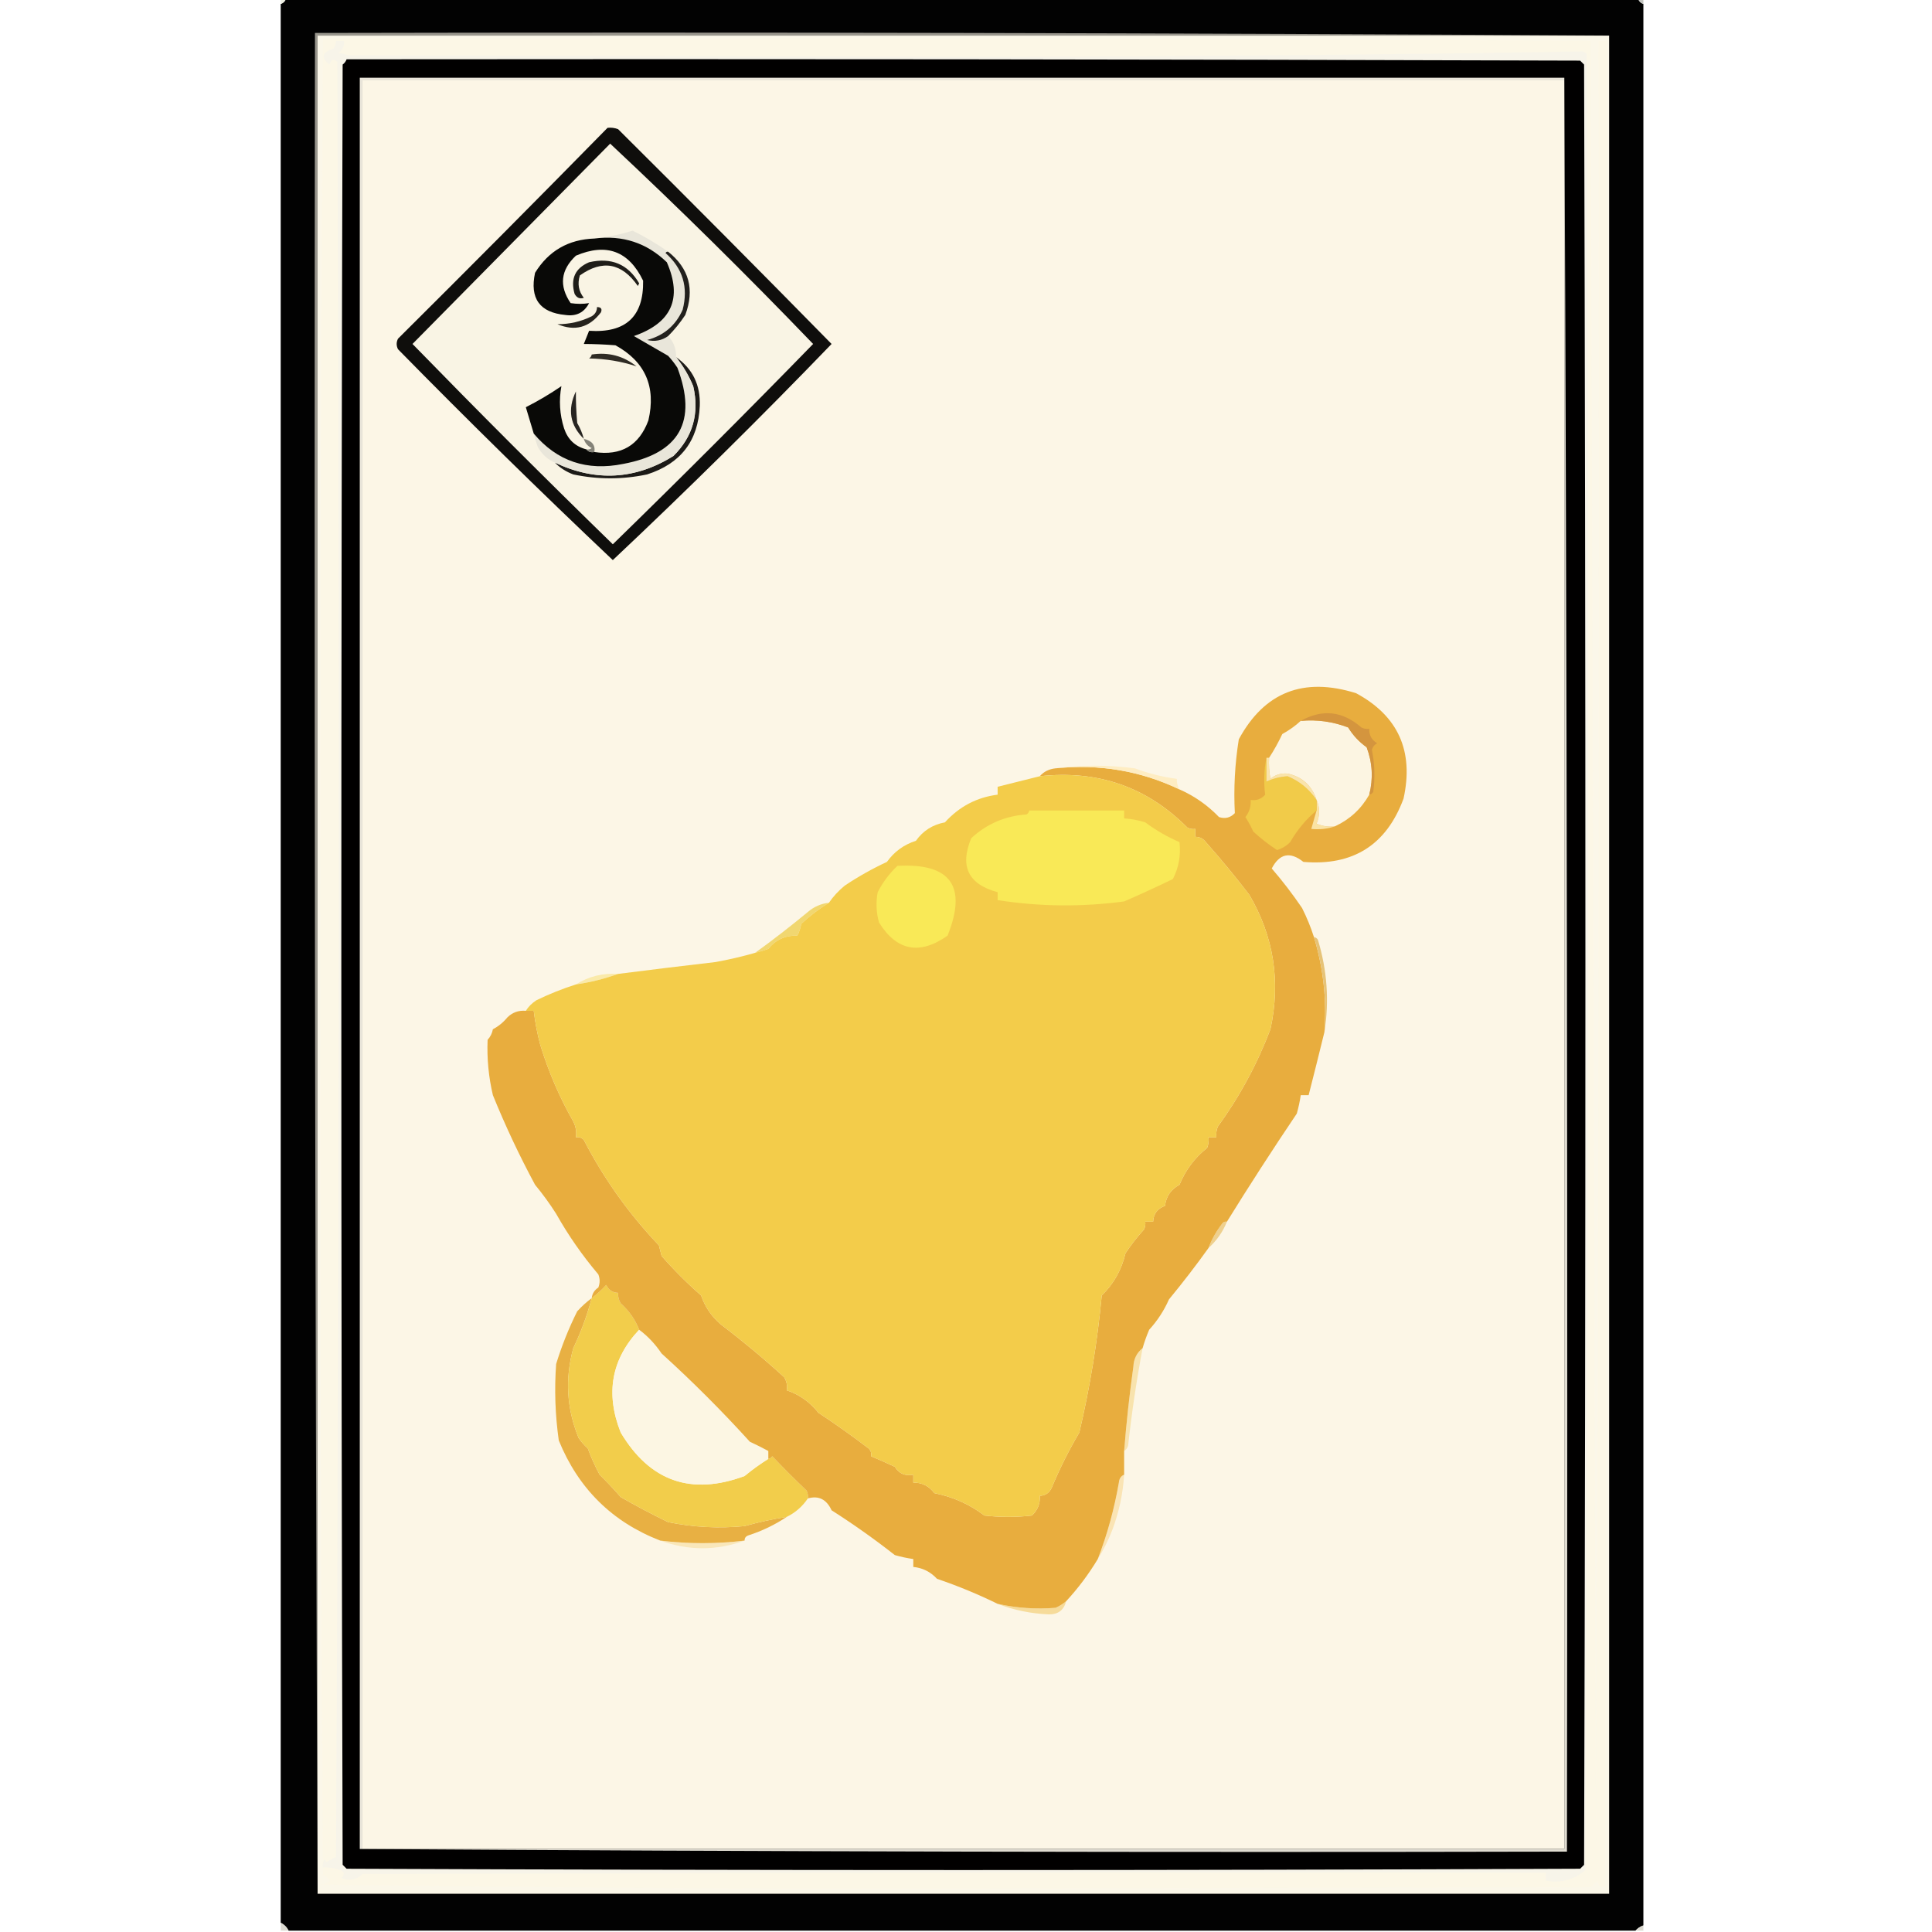
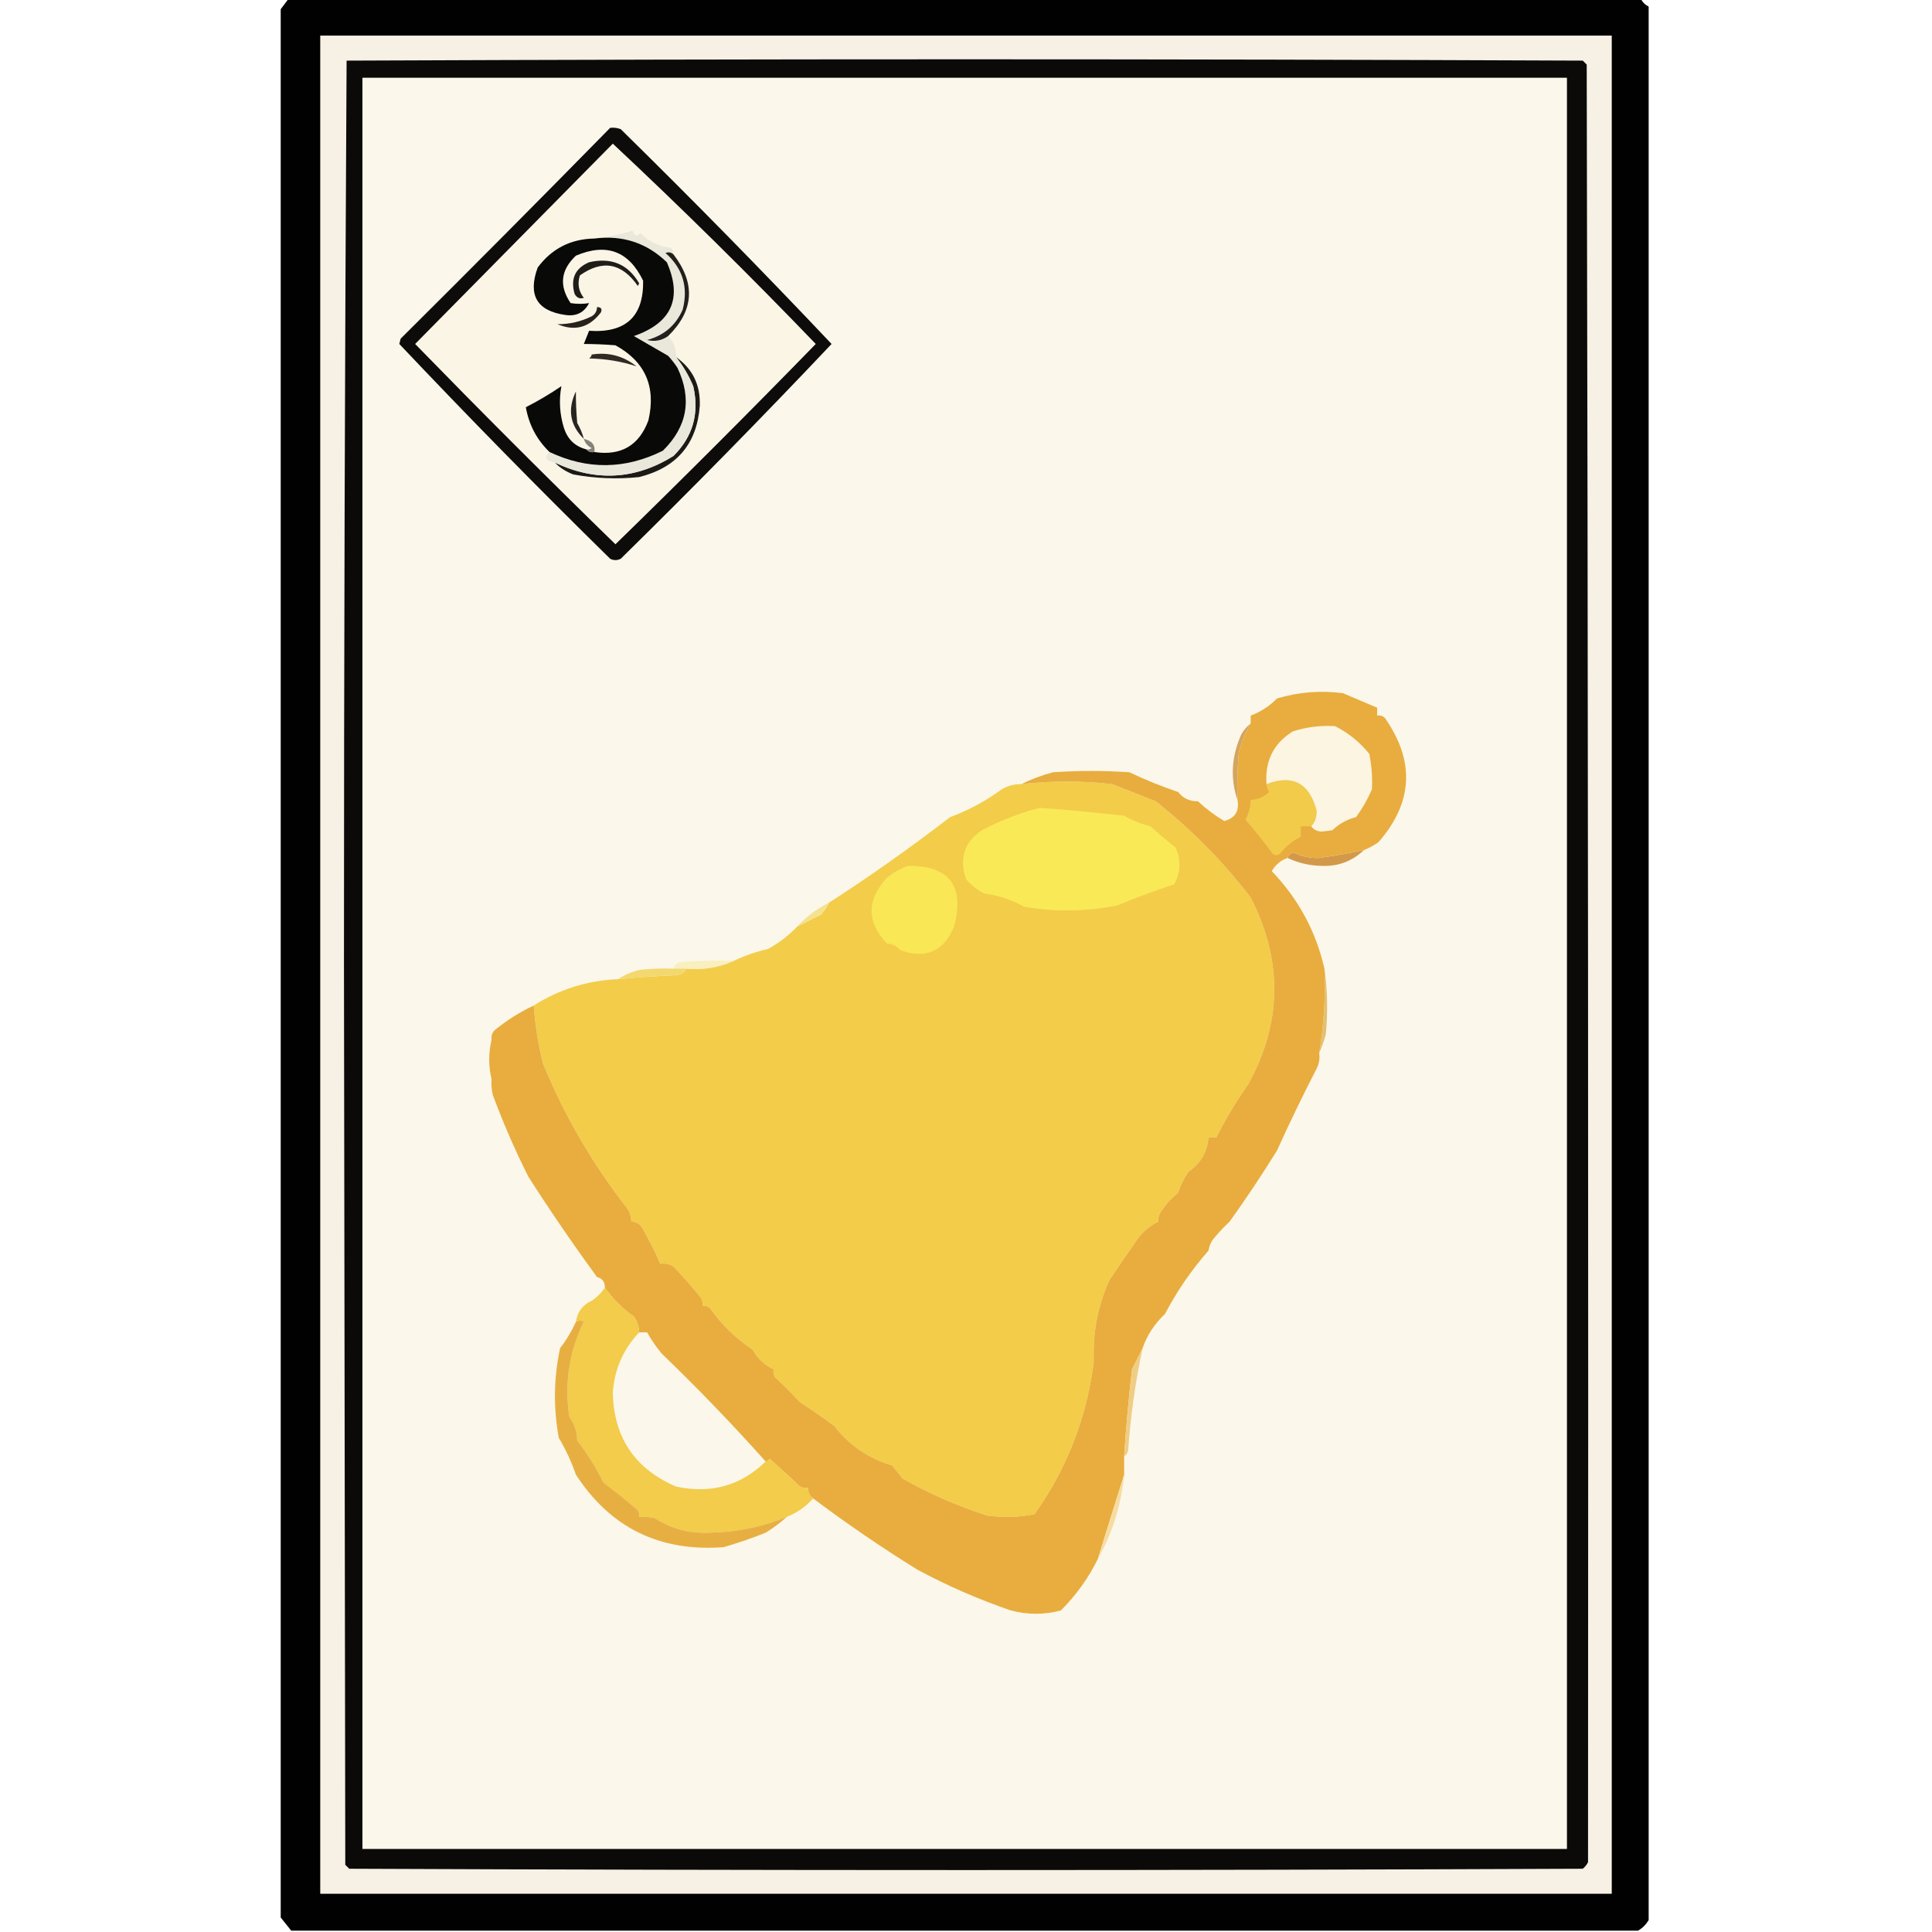
- <svg xmlns="http://www.w3.org/2000/svg" version="1.1" viewBox="-107 0 733 733" style="shape-rendering:geometricPrecision; text-rendering:geometricPrecision; image-rendering:optimizeQuality; fill-rule:evenodd; clip-rule:evenodd">
-   <g>
-     <path style="opacity:1" fill="#020202" d="M 1.5,-0.5 C 172.5,-0.5 343.5,-0.5 514.5,-0.5C 514.833,0.5 515.5,1.167 516.5,1.5C 516.5,244.5 516.5,487.5 516.5,730.5C 515.29,730.932 514.29,731.599 513.5,732.5C 343.167,732.5 172.833,732.5 2.5,732.5C 1.833,731.167 0.833,730.167 -0.5,729.5C -0.5,486.833 -0.5,244.167 -0.5,1.5C 0.5,1.167 1.167,0.5 1.5,-0.5 Z" />
-   </g>
-   <g>
-     <path style="opacity:1" fill="#c3c4bf" d="M 514.5,-0.5 C 515.167,-0.5 515.833,-0.5 516.5,-0.5C 516.5,0.167 516.5,0.833 516.5,1.5C 515.5,1.167 514.833,0.5 514.5,-0.5 Z" />
-   </g>
-   <g>
-     <path style="opacity:1" fill="#eceee1" d="M -0.5,-0.5 C 0.167,-0.5 0.833,-0.5 1.5,-0.5C 1.167,0.5 0.5,1.167 -0.5,1.5C -0.5,0.833 -0.5,0.167 -0.5,-0.5 Z" />
-   </g>
-   <g>
-     <path style="opacity:1" fill="#99968d" d="M 503.5,13.5 C 340.167,13.5 176.833,13.5 13.5,13.5C 13.5,248.5 13.5,483.5 13.5,718.5C 12.5,483.334 12.167,248.001 12.5,12.5C 176.334,12.167 340.001,12.5 503.5,13.5 Z" />
-   </g>
-   <g>
-     <path style="opacity:1" fill="#fbf7e9" d="M 503.5,13.5 C 503.5,248.5 503.5,483.5 503.5,718.5C 340.167,718.5 176.833,718.5 13.5,718.5C 13.5,483.5 13.5,248.5 13.5,13.5C 176.833,13.5 340.167,13.5 503.5,13.5 Z" />
-   </g>
-   <g>
-     <path style="opacity:1" fill="#fcf7e6" d="M 15.5,14.5 C 175.874,14.168 336.207,14.502 496.5,15.5C 497.167,244.833 497.833,474.167 498.5,703.5C 499.5,474.168 499.833,244.834 499.5,15.5C 500.5,15.5 501.5,15.5 502.5,15.5C 502.667,248.834 502.5,482.167 502,715.5C 500.442,716.345 499.442,715.679 499,713.5C 498.167,714.333 497.333,715.167 496.5,716C 416.333,716.167 336.167,716.333 256,716.5C 175.36,716.666 94.86,716.166 14.5,715C 18.901,714.189 19.234,713.023 15.5,711.5C 14.168,479.098 14.168,246.765 15.5,14.5 Z" />
-   </g>
-   <g>
-     <path style="opacity:1" fill="#f7f4e9" d="M 20.5,15.5 C 21.5,15.5 22.5,15.5 23.5,15.5C 23.703,17.39 23.037,18.89 21.5,20C 22.833,20.333 24.167,20.667 25.5,21C 103.333,21.167 181.167,21.333 259,21.5C 337.308,21.497 415.474,20.83 493.5,19.5C 494.086,19.709 494.586,20.043 495,20.5C 495.833,250.167 495.667,479.834 494.5,709.5C 490.283,713.209 485.283,714.542 479.5,713.5C 479.5,712.5 479.5,711.5 479.5,710.5C 329.833,710.333 180.166,710.5 30.5,711C 28.132,713.294 25.465,713.794 22.5,712.5C 23.879,711.137 23.713,710.137 22,709.5C 19.901,708.713 17.735,708.38 15.5,708.5C 15.351,707.448 15.517,706.448 16,705.5C 16.333,705.833 16.667,706.167 17,706.5C 18.085,705.707 19.252,705.04 20.5,704.5C 21.667,477.501 21.833,250.501 21,23.5C 19.605,22.185 18.605,22.519 18,24.5C 14.617,21.788 15.117,19.788 19.5,18.5C 20.127,17.583 20.461,16.583 20.5,15.5 Z" />
-   </g>
-   <g>
-     <path style="opacity:1" fill="#010000" d="M 24.5,22.5 C 180.5,22.333 336.5,22.5 492.5,23C 493,23.5 493.5,24 494,24.5C 494.667,252.167 494.667,479.833 494,707.5C 493.5,708 493,708.5 492.5,709C 336.5,709.667 180.5,709.667 24.5,709C 24,708.5 23.5,708 23,707.5C 22.333,479.833 22.333,252.167 23,24.5C 23.717,23.956 24.217,23.289 24.5,22.5 Z" />
-   </g>
-   <g>
-     <path style="opacity:1" fill="#e0dcd1" d="M 486.5,29.5 C 487.5,253.666 487.833,477.999 487.5,702.5C 334.666,702.833 181.999,702.5 29.5,701.5C 29.833,701.5 30.167,701.5 30.5,701.5C 182.5,701.5 334.5,701.5 486.5,701.5C 486.5,477.833 486.5,254.167 486.5,30.5C 486.5,30.167 486.5,29.833 486.5,29.5 Z" />
-   </g>
-   <g>
-     <path style="opacity:1" fill="#eae6db" d="M 486.5,29.5 C 486.5,29.833 486.5,30.167 486.5,30.5C 334.5,30.5 182.5,30.5 30.5,30.5C 30.5,254.167 30.5,477.833 30.5,701.5C 30.167,701.5 29.833,701.5 29.5,701.5C 29.5,477.5 29.5,253.5 29.5,29.5C 181.833,29.5 334.167,29.5 486.5,29.5 Z" />
-   </g>
-   <g>
-     <path style="opacity:1" fill="#fcf6e6" d="M 486.5,30.5 C 486.5,254.167 486.5,477.833 486.5,701.5C 334.5,701.5 182.5,701.5 30.5,701.5C 30.5,477.833 30.5,254.167 30.5,30.5C 182.5,30.5 334.5,30.5 486.5,30.5 Z" />
-   </g>
-   <g>
-     <path style="opacity:1" fill="#f6db9a" d="M 297.5,607.5 C 296.652,610.845 294.485,612.512 291,612.5C 284.148,612.214 277.648,610.881 271.5,608.5C 278.758,610.105 286.091,610.605 293.5,610C 294.984,609.338 296.317,608.504 297.5,607.5 Z" />
-   </g>
-   <g>
-     <path style="opacity:1" fill="#f9e7ba" d="M 143.5,584.5 C 154.169,585.789 164.835,585.789 175.5,584.5C 164.853,588.369 154.187,588.369 143.5,584.5 Z" />
-   </g>
-   <g>
-     <path style="opacity:1" fill="#e8b043" d="M 117.5,492.5 C 115.754,499.074 113.421,505.407 110.5,511.5C 107.318,523.094 107.984,534.428 112.5,545.5C 113.48,546.981 114.647,548.315 116,549.5C 117.255,552.928 118.755,556.262 120.5,559.5C 123.282,562.238 125.949,565.071 128.5,568C 134.369,571.358 140.369,574.525 146.5,577.5C 156.077,579.451 165.743,579.951 175.5,579C 180.788,577.511 186.121,576.344 191.5,575.5C 187.022,578.489 182.188,580.822 177,582.5C 175.97,582.836 175.47,583.503 175.5,584.5C 164.835,585.789 154.169,585.789 143.5,584.5C 125.278,577.446 112.445,564.779 105,546.5C 103.635,536.866 103.302,527.199 104,517.5C 106.131,510.578 108.798,503.911 112,497.5C 113.704,495.627 115.537,493.96 117.5,492.5 Z" />
-   </g>
-   <g>
-     <path style="opacity:1" fill="#fae4b4" d="M 319.5,559.5 C 319.049,566.722 317.549,573.722 315,580.5C 313.473,584.417 311.64,588.083 309.5,591.5C 313.08,582.227 315.747,572.561 317.5,562.5C 317.64,560.97 318.307,559.97 319.5,559.5 Z" />
-   </g>
-   <g>
-     <path style="opacity:1" fill="#f2cd4b" d="M 135.5,504.5 C 124.956,515.713 122.623,528.713 128.5,543.5C 139.546,562.015 155.213,567.515 175.5,560C 178.379,557.615 181.379,555.448 184.5,553.5C 185.117,553.389 185.617,553.056 186,552.5C 190.27,556.997 194.604,561.33 199,565.5C 199.483,566.448 199.649,567.448 199.5,568.5C 197.457,571.543 194.79,573.876 191.5,575.5C 186.121,576.344 180.788,577.511 175.5,579C 165.743,579.951 156.077,579.451 146.5,577.5C 140.369,574.525 134.369,571.358 128.5,568C 125.949,565.071 123.282,562.238 120.5,559.5C 118.755,556.262 117.255,552.928 116,549.5C 114.647,548.315 113.48,546.981 112.5,545.5C 107.984,534.428 107.318,523.094 110.5,511.5C 113.421,505.407 115.754,499.074 117.5,492.5C 119.463,491.04 121.296,489.373 123,487.5C 123.908,489.439 125.408,490.439 127.5,490.5C 127.421,491.93 127.754,493.264 128.5,494.5C 131.671,497.323 134.005,500.656 135.5,504.5 Z" />
-   </g>
-   <g>
-     <path style="opacity:1" fill="#f8e3ad" d="M 326.5,511.5 C 324.201,523.715 322.368,536.048 321,548.5C 320.722,549.416 320.222,550.082 319.5,550.5C 320.343,539.796 321.51,529.129 323,518.5C 323.144,515.558 324.311,513.224 326.5,511.5 Z" />
-   </g>
-   <g>
-     <path style="opacity:1" fill="#fcf6e3" d="M 135.5,504.5 C 138.755,506.926 141.588,509.926 144,513.5C 155.694,524.105 166.86,535.272 177.5,547C 179.933,548.13 182.266,549.296 184.5,550.5C 184.5,551.5 184.5,552.5 184.5,553.5C 181.379,555.448 178.379,557.615 175.5,560C 155.213,567.515 139.546,562.015 128.5,543.5C 122.623,528.713 124.956,515.713 135.5,504.5 Z" />
-   </g>
-   <g>
-     <path style="opacity:1" fill="#eed08e" d="M 358.5,463.5 C 356.938,467.392 354.605,470.725 351.5,473.5C 352.709,470.279 354.376,467.279 356.5,464.5C 356.957,463.702 357.624,463.369 358.5,463.5 Z" />
-   </g>
-   <g>
-     <path style="opacity:1" fill="#e8ad3e" d="M 391.5,355.5 C 395.065,367.209 396.399,379.209 395.5,391.5C 393.562,399.42 391.562,407.42 389.5,415.5C 388.5,415.5 387.5,415.5 386.5,415.5C 386.162,417.854 385.662,420.187 385,422.5C 375.816,436.135 366.982,449.802 358.5,463.5C 357.624,463.369 356.957,463.702 356.5,464.5C 354.376,467.279 352.709,470.279 351.5,473.5C 346.824,480.04 341.824,486.54 336.5,493C 334.632,497.234 332.132,501.067 329,504.5C 328.009,506.808 327.176,509.141 326.5,511.5C 324.311,513.224 323.144,515.558 323,518.5C 321.51,529.129 320.343,539.796 319.5,550.5C 319.5,553.5 319.5,556.5 319.5,559.5C 318.307,559.97 317.64,560.97 317.5,562.5C 315.747,572.561 313.08,582.227 309.5,591.5C 306.032,597.262 302.032,602.595 297.5,607.5C 296.317,608.504 294.984,609.338 293.5,610C 286.091,610.605 278.758,610.105 271.5,608.5C 264.179,604.897 256.513,601.73 248.5,599C 246.021,596.33 243.021,594.83 239.5,594.5C 239.5,593.5 239.5,592.5 239.5,591.5C 237.146,591.162 234.813,590.662 232.5,590C 224.778,583.945 216.778,578.278 208.5,573C 206.584,568.844 203.584,567.344 199.5,568.5C 199.649,567.448 199.483,566.448 199,565.5C 194.604,561.33 190.27,556.997 186,552.5C 185.617,553.056 185.117,553.389 184.5,553.5C 184.5,552.5 184.5,551.5 184.5,550.5C 182.266,549.296 179.933,548.13 177.5,547C 166.86,535.272 155.694,524.105 144,513.5C 141.588,509.926 138.755,506.926 135.5,504.5C 134.005,500.656 131.671,497.323 128.5,494.5C 127.754,493.264 127.421,491.93 127.5,490.5C 125.408,490.439 123.908,489.439 123,487.5C 121.296,489.373 119.463,491.04 117.5,492.5C 117.685,490.804 118.519,489.471 120,488.5C 120.667,486.833 120.667,485.167 120,483.5C 113.903,476.286 108.57,468.619 104,460.5C 101.593,456.704 98.927,453.037 96,449.5C 90.074,438.505 84.74,427.171 80,415.5C 78.371,408.583 77.704,401.583 78,394.5C 79.044,393.377 79.71,392.044 80,390.5C 82.124,389.378 83.957,387.878 85.5,386C 87.441,384.097 89.774,383.264 92.5,383.5C 93.5,383.5 94.5,383.5 95.5,383.5C 96.013,387.879 96.847,392.213 98,396.5C 101.116,406.647 105.283,416.314 110.5,425.5C 111.466,427.396 111.799,429.396 111.5,431.5C 112.675,431.281 113.675,431.614 114.5,432.5C 122.118,447.226 131.618,460.559 143,472.5C 143.333,473.833 143.667,475.167 144,476.5C 148.694,481.86 153.694,486.86 159,491.5C 160.452,495.802 162.952,499.469 166.5,502.5C 174.81,508.812 182.81,515.479 190.5,522.5C 191.452,524.045 191.785,525.712 191.5,527.5C 196.219,529.051 200.219,531.884 203.5,536C 209.928,540.244 216.261,544.744 222.5,549.5C 223.386,550.325 223.719,551.325 223.5,552.5C 226.463,553.765 229.463,555.098 232.5,556.5C 234.071,559.093 236.404,560.093 239.5,559.5C 239.5,560.5 239.5,561.5 239.5,562.5C 242.81,562.461 245.476,563.794 247.5,566.5C 254.516,567.891 260.849,570.724 266.5,575C 272.5,575.667 278.5,575.667 284.5,575C 286.693,572.975 287.693,570.475 287.5,567.5C 289.592,567.439 291.092,566.439 292,564.5C 295.032,557.221 298.532,550.221 302.5,543.5C 306.518,526.394 309.351,509.06 311,491.5C 315.533,487.109 318.533,481.776 320,475.5C 322.092,472.319 324.425,469.319 327,466.5C 327.483,465.552 327.649,464.552 327.5,463.5C 328.5,463.5 329.5,463.5 330.5,463.5C 330.626,460.532 332.126,458.532 335,457.5C 335.429,453.898 337.263,451.232 340.5,449.5C 342.796,443.897 346.296,439.23 351,435.5C 351.49,434.207 351.657,432.873 351.5,431.5C 352.5,431.5 353.5,431.5 354.5,431.5C 354.343,430.127 354.51,428.793 355,427.5C 363.316,416.026 369.983,403.693 375,390.5C 378.942,372.337 376.275,355.337 367,339.5C 361.732,332.625 356.232,325.958 350.5,319.5C 349.476,318.147 348.143,317.48 346.5,317.5C 346.5,316.5 346.5,315.5 346.5,314.5C 345.448,314.649 344.448,314.483 343.5,314C 328.182,298.571 309.515,292.071 287.5,294.5C 288.985,292.769 290.985,291.769 293.5,291.5C 310.097,289.787 325.764,292.454 340.5,299.5C 346.178,302.009 351.178,305.509 355.5,310C 357.809,310.756 359.809,310.256 361.5,308.5C 361.008,299.175 361.508,289.842 363,280.5C 372.703,262.583 387.537,256.75 407.5,263C 423.472,271.625 429.472,284.958 425.5,303C 418.992,320.595 406.326,328.595 387.5,327C 382.46,322.986 378.46,323.819 375.5,329.5C 379.596,334.245 383.43,339.245 387,344.5C 388.799,348.07 390.299,351.737 391.5,355.5 Z" />
-   </g>
-   <g>
-     <path style="opacity:1" fill="#e6c378" d="M 391.5,355.5 C 392.117,355.611 392.617,355.944 393,356.5C 396.521,368.101 397.355,379.768 395.5,391.5C 396.399,379.209 395.065,367.209 391.5,355.5 Z" />
-   </g>
-   <g>
-     <path style="opacity:1" fill="#faeaaa" d="M 127.5,369.5 C 122.423,371.341 117.09,372.675 111.5,373.5C 116.297,370.459 121.63,369.126 127.5,369.5 Z" />
-   </g>
-   <g>
-     <path style="opacity:1" fill="#f1d770" d="M 207.5,342.5 C 203.799,344.782 200.299,347.449 197,350.5C 196.727,352.101 196.227,353.601 195.5,355C 190.991,354.848 187.325,356.515 184.5,360C 182.846,360.608 181.179,361.108 179.5,361.5C 186.289,356.592 192.955,351.426 199.5,346C 201.818,344.007 204.484,342.841 207.5,342.5 Z" />
-   </g>
-   <g>
-     <path style="opacity:1" fill="#f3cc4a" d="M 287.5,294.5 C 309.515,292.071 328.182,298.571 343.5,314C 344.448,314.483 345.448,314.649 346.5,314.5C 346.5,315.5 346.5,316.5 346.5,317.5C 348.143,317.48 349.476,318.147 350.5,319.5C 356.232,325.958 361.732,332.625 367,339.5C 376.275,355.337 378.942,372.337 375,390.5C 369.983,403.693 363.316,416.026 355,427.5C 354.51,428.793 354.343,430.127 354.5,431.5C 353.5,431.5 352.5,431.5 351.5,431.5C 351.657,432.873 351.49,434.207 351,435.5C 346.296,439.23 342.796,443.897 340.5,449.5C 337.263,451.232 335.429,453.898 335,457.5C 332.126,458.532 330.626,460.532 330.5,463.5C 329.5,463.5 328.5,463.5 327.5,463.5C 327.649,464.552 327.483,465.552 327,466.5C 324.425,469.319 322.092,472.319 320,475.5C 318.533,481.776 315.533,487.109 311,491.5C 309.351,509.06 306.518,526.394 302.5,543.5C 298.532,550.221 295.032,557.221 292,564.5C 291.092,566.439 289.592,567.439 287.5,567.5C 287.693,570.475 286.693,572.975 284.5,575C 278.5,575.667 272.5,575.667 266.5,575C 260.849,570.724 254.516,567.891 247.5,566.5C 245.476,563.794 242.81,562.461 239.5,562.5C 239.5,561.5 239.5,560.5 239.5,559.5C 236.404,560.093 234.071,559.093 232.5,556.5C 229.463,555.098 226.463,553.765 223.5,552.5C 223.719,551.325 223.386,550.325 222.5,549.5C 216.261,544.744 209.928,540.244 203.5,536C 200.219,531.884 196.219,529.051 191.5,527.5C 191.785,525.712 191.452,524.045 190.5,522.5C 182.81,515.479 174.81,508.812 166.5,502.5C 162.952,499.469 160.452,495.802 159,491.5C 153.694,486.86 148.694,481.86 144,476.5C 143.667,475.167 143.333,473.833 143,472.5C 131.618,460.559 122.118,447.226 114.5,432.5C 113.675,431.614 112.675,431.281 111.5,431.5C 111.799,429.396 111.466,427.396 110.5,425.5C 105.283,416.314 101.116,406.647 98,396.5C 96.847,392.213 96.013,387.879 95.5,383.5C 94.5,383.5 93.5,383.5 92.5,383.5C 93.466,381.943 94.8,380.61 96.5,379.5C 101.385,377.124 106.385,375.124 111.5,373.5C 117.09,372.675 122.423,371.341 127.5,369.5C 139.692,367.941 152.025,366.441 164.5,365C 169.59,364.076 174.59,362.909 179.5,361.5C 181.179,361.108 182.846,360.608 184.5,360C 187.325,356.515 190.991,354.848 195.5,355C 196.227,353.601 196.727,352.101 197,350.5C 200.299,347.449 203.799,344.782 207.5,342.5C 209.101,340.147 211.101,337.98 213.5,336C 218.574,332.605 223.907,329.605 229.5,327C 232.286,323.109 235.952,320.442 240.5,319C 243.174,315.207 246.841,312.874 251.5,312C 256.972,305.984 263.639,302.484 271.5,301.5C 271.5,300.5 271.5,299.5 271.5,298.5C 276.833,297.167 282.167,295.833 287.5,294.5 Z" />
-   </g>
-   <g>
-     <path style="opacity:1" fill="#f9e957" d="M 233.5,328.5 C 253.698,327.397 260.032,336.231 252.5,355C 241.892,362.442 233.225,360.775 226.5,350C 225.438,346.211 225.271,342.377 226,338.5C 227.919,334.746 230.419,331.412 233.5,328.5 Z" />
-   </g>
-   <g>
-     <path style="opacity:1" fill="#fae3a4" d="M 392.5,303.5 C 393.783,306.365 393.783,309.365 392.5,312.5C 394.743,313.474 397.076,313.808 399.5,313.5C 396.713,314.477 393.713,314.81 390.5,314.5C 391.167,312.167 391.833,309.833 392.5,307.5C 392.5,306.167 392.5,304.833 392.5,303.5 Z" />
-   </g>
-   <g>
-     <path style="opacity:1" fill="#f9e957" d="M 283.5,307.5 C 295.5,307.5 307.5,307.5 319.5,307.5C 319.5,308.5 319.5,309.5 319.5,310.5C 322.216,310.678 324.883,311.178 327.5,312C 331.582,315.038 335.915,317.538 340.5,319.5C 341.059,324.487 340.225,329.153 338,333.5C 331.964,336.432 325.797,339.265 319.5,342C 303.415,344.163 287.415,343.997 271.5,341.5C 271.5,340.5 271.5,339.5 271.5,338.5C 260.361,335.517 257.028,328.684 261.5,318C 267.415,312.544 274.415,309.544 282.5,309C 283.056,308.617 283.389,308.117 283.5,307.5 Z" />
-   </g>
-   <g>
-     <path style="opacity:1" fill="#f1cb49" d="M 373.5,287.5 C 373.5,290.5 373.5,293.5 373.5,296.5C 375.998,295.373 378.664,294.706 381.5,294.5C 386.029,296.354 389.696,299.354 392.5,303.5C 392.5,304.833 392.5,306.167 392.5,307.5C 388.508,310.837 385.174,314.837 382.5,319.5C 381.071,320.935 379.405,321.935 377.5,322.5C 374.296,320.419 371.296,318.086 368.5,315.5C 367.63,313.593 366.63,311.76 365.5,310C 367.003,308.079 367.669,305.912 367.5,303.5C 369.722,303.822 371.556,303.155 373,301.5C 372.403,296.687 372.569,292.021 373.5,287.5 Z" />
-   </g>
-   <g>
-     <path style="opacity:1" fill="#f9e4ab" d="M 373.5,287.5 C 373.833,287.5 374.167,287.5 374.5,287.5C 374.336,290.187 374.503,292.854 375,295.5C 376.822,293.955 378.989,293.288 381.5,293.5C 387.046,294.71 390.712,298.044 392.5,303.5C 389.696,299.354 386.029,296.354 381.5,294.5C 378.664,294.706 375.998,295.373 373.5,296.5C 373.5,293.5 373.5,290.5 373.5,287.5 Z" />
-   </g>
-   <g>
-     <path style="opacity:1" fill="#feedc3" d="M 293.5,291.5 C 303.341,290.177 313.341,290.177 323.5,291.5C 328.691,293.43 334.024,294.764 339.5,295.5C 339.433,296.959 339.766,298.292 340.5,299.5C 325.764,292.454 310.097,289.787 293.5,291.5 Z" />
-   </g>
-   <g>
-     <path style="opacity:1" fill="#fcf5e2" d="M 386.5,273.5 C 392.732,272.939 398.732,273.772 404.5,276C 406.311,278.978 408.644,281.478 411.5,283.5C 413.713,289.39 414.046,295.39 412.5,301.5C 409.443,306.891 405.109,310.891 399.5,313.5C 397.076,313.808 394.743,313.474 392.5,312.5C 393.783,309.365 393.783,306.365 392.5,303.5C 390.712,298.044 387.046,294.71 381.5,293.5C 378.989,293.288 376.822,293.955 375,295.5C 374.503,292.854 374.336,290.187 374.5,287.5C 376.333,284.694 378,281.694 379.5,278.5C 382.154,277.032 384.487,275.365 386.5,273.5 Z" />
-   </g>
-   <g>
-     <path style="opacity:1" fill="#d4953e" d="M 412.5,301.5 C 414.046,295.39 413.713,289.39 411.5,283.5C 408.644,281.478 406.311,278.978 404.5,276C 398.732,273.772 392.732,272.939 386.5,273.5C 394.71,268.915 402.376,269.748 409.5,276C 410.448,276.483 411.448,276.649 412.5,276.5C 412.393,278.903 413.393,280.736 415.5,282C 414.484,282.519 413.818,283.353 413.5,284.5C 414.569,289.8 414.736,295.134 414,300.5C 413.617,301.056 413.117,301.389 412.5,301.5 Z" />
-   </g>
-   <g>
-     <path style="opacity:1" fill="#0f0e0c" d="M 123.5,48.5 C 124.873,48.343 126.207,48.51 127.5,49C 154.68,76.014 181.68,103.18 208.5,130.5C 181.443,158.558 153.776,185.891 125.5,212.5C 97.904,186.406 70.738,159.739 44,132.5C 43.333,131.167 43.333,129.833 44,128.5C 70.702,101.965 97.202,75.299 123.5,48.5 Z" />
-   </g>
-   <g>
-     <path style="opacity:1" fill="#f9f4e4" d="M 124.5,54.5 C 150.763,79.095 176.429,104.428 201.5,130.5C 176.5,156.167 151.167,181.5 125.5,206.5C 99.833,181.5 74.5,156.167 49.5,130.5C 74.521,105.146 99.521,79.812 124.5,54.5 Z" />
-   </g>
-   <g>
-     <path style="opacity:1" fill="#1c1a17" d="M 149.5,135.5 C 155.788,139.912 158.788,146.079 158.5,154C 157.92,167.257 151.253,175.924 138.5,180C 129.158,181.966 119.825,181.966 110.5,180C 107.761,178.974 105.428,177.474 103.5,175.5C 119,182.843 134,182.01 148.5,173C 155.878,165.668 158.378,156.834 156,146.5C 154.326,142.476 152.159,138.809 149.5,135.5 Z" />
-   </g>
-   <g>
-     <path style="opacity:1" fill="#e9e6da" d="M 146.5,95.5 C 146.062,95.435 145.728,95.601 145.5,96C 152.033,101.795 154.2,108.961 152,117.5C 149.366,123.464 144.866,127.297 138.5,129C 141.407,129.718 144.074,129.218 146.5,127.5C 148.59,129.692 149.59,132.359 149.5,135.5C 152.159,138.809 154.326,142.476 156,146.5C 158.378,156.834 155.878,165.668 148.5,173C 134,182.01 119,182.843 103.5,175.5C 100.702,174.294 98.535,172.294 97,169.5C 96.392,167.846 95.892,166.179 95.5,164.5C 104.325,174.993 115.658,178.826 129.5,176C 150.853,171.982 157.686,159.815 150,139.5C 148.954,137.91 147.787,136.41 146.5,135C 142.099,132.471 137.766,129.971 133.5,127.5C 147.827,122.524 151.994,113.19 146,99.5C 138.365,92.126 129.198,89.126 118.5,90.5C 123.363,90.016 128.197,89.016 133,87.5C 137.438,89.663 141.938,92.329 146.5,95.5 Z" />
-   </g>
-   <g>
-     <path style="opacity:1" fill="#2f2b24" d="M 117.5,134.5 C 123.866,133.53 129.533,135.03 134.5,139C 128.778,137.107 122.778,136.107 116.5,136C 117.056,135.617 117.389,135.117 117.5,134.5 Z" />
-   </g>
-   <g>
-     <path style="opacity:1" fill="#22201d" d="M 146.5,95.5 C 154.439,101.815 156.606,109.815 153,119.5C 151.043,122.46 148.876,125.126 146.5,127.5C 144.074,129.218 141.407,129.718 138.5,129C 144.866,127.297 149.366,123.464 152,117.5C 154.2,108.961 152.033,101.795 145.5,96C 145.728,95.601 146.062,95.435 146.5,95.5 Z" />
-   </g>
-   <g>
-     <path style="opacity:1" fill="#26231d" d="M 119.5,116.5 C 121.028,116.517 121.528,117.184 121,118.5C 116.611,124.288 111.111,125.788 104.5,123C 109.1,123.011 113.433,122.011 117.5,120C 118.823,119.184 119.489,118.017 119.5,116.5 Z" />
-   </g>
-   <g>
-     <path style="opacity:1" fill="#090907" d="M 118.5,90.5 C 129.198,89.126 138.365,92.126 146,99.5C 151.994,113.19 147.827,122.524 133.5,127.5C 137.766,129.971 142.099,132.471 146.5,135C 147.787,136.41 148.954,137.91 150,139.5C 157.686,159.815 150.853,171.982 129.5,176C 115.658,178.826 104.325,174.993 95.5,164.5C 94.504,161.179 93.504,157.846 92.5,154.5C 97.196,152.108 101.696,149.441 106,146.5C 105.003,151.874 105.336,157.208 107,162.5C 108.413,166.748 111.246,169.415 115.5,170.5C 116.209,171.404 117.209,171.737 118.5,171.5C 128.64,173.017 135.473,169.017 139,159.5C 141.974,146.726 137.808,137.226 126.5,131C 122.33,130.675 118.33,130.509 114.5,130.5C 115.167,128.833 115.833,127.167 116.5,125.5C 130.399,126.427 137.232,120.094 137,106.5C 131.584,95.248 123.084,92.082 111.5,97C 105.71,102.447 105.043,108.447 109.5,115C 111.898,115.374 114.231,115.374 116.5,115C 114.63,118.602 111.63,120.102 107.5,119.5C 97.754,118.57 93.92,113.236 96,103.5C 101.148,95.174 108.648,90.84 118.5,90.5 Z" />
-   </g>
-   <g>
-     <path style="opacity:1" fill="#848278" d="M 114.5,166.5 C 117.618,167.232 118.951,168.899 118.5,171.5C 117.209,171.737 116.209,171.404 115.5,170.5C 116.239,170.631 116.906,170.464 117.5,170C 115.937,169.241 114.937,168.074 114.5,166.5 Z" />
-   </g>
-   <g>
-     <path style="opacity:1" fill="#272421" d="M 114.5,166.5 C 109.235,161.33 108.235,155.33 111.5,148.5C 111.455,152.231 111.621,156.231 112,160.5C 113.122,162.407 113.955,164.407 114.5,166.5 Z" />
-   </g>
-   <g>
-     <path style="opacity:1" fill="#1f1d18" d="M 116.5,99.5 C 124.931,97.557 131.264,100.223 135.5,107.5C 135.333,107.833 135.167,108.167 135,108.5C 128.909,99.742 121.576,98.409 113,104.5C 112.022,107.669 112.522,110.503 114.5,113C 113.004,113.507 111.837,113.007 111,111.5C 109.375,105.757 111.208,101.757 116.5,99.5 Z" />
-   </g>
-   <g>
-     <path style="opacity:1" fill="#dcdad1" d="M -0.5,729.5 C 0.833,730.167 1.833,731.167 2.5,732.5C 1.5,732.5 0.5,732.5 -0.5,732.5C -0.5,731.5 -0.5,730.5 -0.5,729.5 Z" />
-   </g>
-   <g>
-     <path style="opacity:1" fill="#dbd9d0" d="M 516.5,730.5 C 516.5,731.167 516.5,731.833 516.5,732.5C 515.5,732.5 514.5,732.5 513.5,732.5C 514.29,731.599 515.29,730.932 516.5,730.5 Z" />
-   </g>
+ <svg xmlns="http://www.w3.org/2000/svg" version="1.1" id="EntitySVG" viewBox="-107 0 733 733">
+   <path fill="#010101" d="M 2.5,-0.5 C 173.5,-0.5 344.5,-0.5 515.5,-0.5C 516.167,0.833 517.167,1.833 518.5,2.5C 518.5,244.5 518.5,486.5 518.5,728.5C 517.5,730.167 516.167,731.5 514.5,732.5C 344.167,732.5 173.833,732.5 3.5,732.5C 2.136,730.809 0.803,729.142 -0.5,727.5C -0.5,486.167 -0.5,244.833 -0.5,3.5C 0.488,2.205 1.488,0.872 2.5,-0.5 Z" />
+   <path fill="#f6f1e4" d="M 504.5,13.5 C 504.5,248.5 504.5,483.5 504.5,718.5C 341.167,718.5 177.833,718.5 14.5,718.5C 14.5,483.5 14.5,248.5 14.5,13.5C 177.833,13.5 341.167,13.5 504.5,13.5 Z" />
+   <path fill="#0b0a09" d="M 495.5,703.5 C 495.5,704.5 495.5,705.5 495.5,706.5C 495.047,707.458 494.381,708.292 493.5,709C 337.5,709.667 181.5,709.667 25.5,709C 25,708.5 24.5,708 24,707.5C 23.833,593.5 23.667,479.5 23.5,365.5C 23.5,251.264 23.834,137.097 24.5,23C 180.833,22.333 337.167,22.333 493.5,23C 494,23.5 494.5,24 495,24.5C 495.5,250.833 495.667,477.166 495.5,703.5 Z" />
+   <path fill="#fbf7ea" d="M 487.5,29.5 C 487.5,253.5 487.5,477.5 487.5,701.5C 335.167,701.5 182.833,701.5 30.5,701.5C 30.5,477.5 30.5,253.5 30.5,29.5C 182.833,29.5 335.167,29.5 487.5,29.5 Z" />
+   <path fill="#0e0c0a" d="M 124.5,48.5 C 125.873,48.343 127.207,48.51 128.5,49C 155.739,75.738 182.406,102.904 208.5,130.5C 182.406,158.096 155.739,185.262 128.5,212C 127.167,212.667 125.833,212.667 124.5,212C 97.261,185.262 70.594,158.096 44.5,130.5C 44.667,129.833 44.833,129.167 45,128.5C 71.702,101.965 98.202,75.299 124.5,48.5 Z" />
+   <path fill="#fbf5e6" d="M 125.5,54.5 C 151.763,79.095 177.429,104.428 202.5,130.5C 177.5,156.167 152.167,181.5 126.5,206.5C 100.833,181.5 75.5,156.167 50.5,130.5C 75.521,105.146 100.521,79.812 125.5,54.5 Z" />
+   <path fill="#d5a55e" d="M 367.5,274.5 C 365.557,277.88 364.057,281.547 363,285.5C 362.501,291.491 362.334,297.491 362.5,303.5C 359.7,295.271 360.2,286.938 364,278.5C 364.949,276.907 366.115,275.574 367.5,274.5 Z" />
+   <path fill="#d3994a" d="M 410.5,322.5 C 405.932,326.859 400.432,328.859 394,328.5C 389.577,328.36 385.41,327.36 381.5,325.5C 381.866,324.305 382.699,323.639 384,323.5C 386.981,324.959 390.148,325.626 393.5,325.5C 399.208,324.708 404.874,323.708 410.5,322.5 Z" />
+   <path fill="#f3cc49" d="M 95.5,381.5 C 105.198,375.331 115.864,371.998 127.5,371.5C 134.809,370.816 142.142,370.316 149.5,370C 151.32,369.8 152.653,368.966 153.5,367.5C 159.892,368.05 165.892,367.05 171.5,364.5C 175.609,362.55 179.943,361.05 184.5,360C 188.647,357.675 192.313,354.841 195.5,351.5C 198.478,350.011 201.478,348.511 204.5,347C 205.748,345.6 206.748,344.1 207.5,342.5C 223.139,332.403 238.473,321.569 253.5,310C 260.486,307.423 266.986,303.923 273,299.5C 275.319,298.129 277.819,297.462 280.5,297.5C 291.989,296.179 303.489,296.179 315,297.5C 320.509,299.684 326.009,301.851 331.5,304C 345.104,314.77 357.104,326.936 367.5,340.5C 379.77,364.447 379.437,388.113 366.5,411.5C 361.956,417.935 357.956,424.601 354.5,431.5C 353.5,431.5 352.5,431.5 351.5,431.5C 351.076,437.014 348.576,441.347 344,444.5C 342.238,446.936 340.904,449.602 340,452.5C 337.195,454.792 334.862,457.459 333,460.5C 332.517,461.448 332.351,462.448 332.5,463.5C 329.645,464.834 327.145,466.834 325,469.5C 321.33,474.753 317.664,480.086 314,485.5C 309.534,495.285 307.534,505.618 308,516.5C 305.356,537.761 297.856,557.095 285.5,574.5C 279.528,575.664 273.528,575.83 267.5,575C 256.325,571.41 245.658,566.744 235.5,561C 234.167,559.333 232.833,557.667 231.5,556C 222.529,553.356 215.196,548.356 209.5,541C 205.289,537.868 200.956,534.868 196.5,532C 193.473,528.728 190.306,525.561 187,522.5C 186.517,521.552 186.351,520.552 186.5,519.5C 183.111,517.95 180.444,515.45 178.5,512C 172.168,507.809 166.835,502.642 162.5,496.5C 161.675,495.614 160.675,495.281 159.5,495.5C 159.649,494.448 159.483,493.448 159,492.5C 155.686,488.352 152.186,484.352 148.5,480.5C 146.955,479.548 145.288,479.215 143.5,479.5C 141.644,475.159 139.478,470.826 137,466.5C 136.092,464.561 134.592,463.561 132.5,463.5C 132.509,461.692 132.009,460.025 131,458.5C 117.815,441.644 107.148,423.311 99,403.5C 97.187,396.254 96.021,388.921 95.5,381.5 Z" />
+   <path fill="#f9e957" d="M 287.5,306.5 C 298.164,307.265 308.83,308.265 319.5,309.5C 322.63,311.286 325.964,312.619 329.5,313.5C 332.576,316.324 335.742,318.991 339,321.5C 341.13,326.285 340.964,330.952 338.5,335.5C 331.29,337.85 324.123,340.517 317,343.5C 305.193,345.882 293.36,346.049 281.5,344C 276.879,341.422 271.879,339.756 266.5,339C 263.725,337.626 261.392,335.793 259.5,333.5C 256.874,325.698 258.874,319.531 265.5,315C 272.63,311.254 279.963,308.42 287.5,306.5 Z" />
+   <path fill="#f9e756" d="M 237.5,328.5 C 253.22,328.406 259.054,336.073 255,351.5C 251.131,360.964 244.298,363.964 234.5,360.5C 233.286,358.931 231.619,358.098 229.5,358C 221.741,349.816 221.741,341.483 229.5,333C 231.998,331.018 234.665,329.518 237.5,328.5 Z" />
+   <path fill="#f4e290" d="M 207.5,342.5 C 206.748,344.1 205.748,345.6 204.5,347C 201.478,348.511 198.478,350.011 195.5,351.5C 198.929,347.738 202.929,344.738 207.5,342.5 Z" />
+   <path fill="#f9efbf" d="M 171.5,364.5 C 165.892,367.05 159.892,368.05 153.5,367.5C 151.833,367.5 150.167,367.5 148.5,367.5C 148.881,366.069 149.881,365.236 151.5,365C 158.158,364.5 164.825,364.334 171.5,364.5 Z" />
+   <path fill="#f3d870" d="M 148.5,367.5 C 150.167,367.5 151.833,367.5 153.5,367.5C 152.653,368.966 151.32,369.8 149.5,370C 142.142,370.316 134.809,370.816 127.5,371.5C 129.831,369.915 132.497,368.749 135.5,368C 139.821,367.501 144.154,367.334 148.5,367.5 Z" />
+   <path fill="#e3c071" d="M 395.5,367.5 C 396.657,375.656 396.823,383.99 396,392.5C 395.302,395.004 394.469,397.337 393.5,399.5C 395.274,388.962 395.94,378.295 395.5,367.5 Z" />
+   <path fill="#e8ad3e" d="M 410.5,322.5 C 404.874,323.708 399.208,324.708 393.5,325.5C 390.148,325.626 386.981,324.959 384,323.5C 382.699,323.639 381.866,324.305 381.5,325.5C 378.931,326.396 376.931,328.062 375.5,330.5C 385.574,340.981 392.241,353.314 395.5,367.5C 395.94,378.295 395.274,388.962 393.5,399.5C 393.799,401.604 393.466,403.604 392.5,405.5C 387.222,415.721 382.222,426.055 377.5,436.5C 371.798,445.72 365.798,454.72 359.5,463.5C 357.239,465.6 355.072,467.934 353,470.5C 352.209,471.745 351.709,473.078 351.5,474.5C 345.085,481.769 339.585,489.769 335,498.5C 331.006,502.279 328.172,506.612 326.5,511.5C 325.208,514.084 323.875,516.75 322.5,519.5C 321.21,530.481 320.21,541.481 319.5,552.5C 319.5,554.833 319.5,557.167 319.5,559.5C 316.171,570.044 312.837,580.71 309.5,591.5C 305.97,598.692 301.303,605.192 295.5,611C 289.231,612.679 282.897,612.679 276.5,611C 264.261,606.808 252.428,601.641 241,595.5C 227.406,587.064 214.239,578.064 201.5,568.5C 200.194,567.533 199.527,566.199 199.5,564.5C 198.448,564.649 197.448,564.483 196.5,564C 192.736,560.378 188.903,556.878 185,553.5C 184.617,554.056 184.117,554.389 183.5,554.5C 170.894,540.392 157.727,526.725 144,513.5C 141.869,510.898 140.035,508.232 138.5,505.5C 137.5,505.5 136.5,505.5 135.5,505.5C 135.435,503.304 134.768,501.304 133.5,499.5C 129.145,496.479 125.479,492.812 122.5,488.5C 122.532,486.381 121.532,485.048 119.5,484.5C 110.443,472.108 101.776,459.441 93.5,446.5C 88.454,436.49 83.954,426.156 80,415.5C 79.504,413.527 79.338,411.527 79.5,409.5C 78.31,404.477 78.31,399.477 79.5,394.5C 79.33,393.178 79.663,392.011 80.5,391C 85.134,387.188 90.134,384.021 95.5,381.5C 96.021,388.921 97.187,396.254 99,403.5C 107.148,423.311 117.815,441.644 131,458.5C 132.009,460.025 132.509,461.692 132.5,463.5C 134.592,463.561 136.092,464.561 137,466.5C 139.478,470.826 141.644,475.159 143.5,479.5C 145.288,479.215 146.955,479.548 148.5,480.5C 152.186,484.352 155.686,488.352 159,492.5C 159.483,493.448 159.649,494.448 159.5,495.5C 160.675,495.281 161.675,495.614 162.5,496.5C 166.835,502.642 172.168,507.809 178.5,512C 180.444,515.45 183.111,517.95 186.5,519.5C 186.351,520.552 186.517,521.552 187,522.5C 190.306,525.561 193.473,528.728 196.5,532C 200.956,534.868 205.289,537.868 209.5,541C 215.196,548.356 222.529,553.356 231.5,556C 232.833,557.667 234.167,559.333 235.5,561C 245.658,566.744 256.325,571.41 267.5,575C 273.528,575.83 279.528,575.664 285.5,574.5C 297.856,557.095 305.356,537.761 308,516.5C 307.534,505.618 309.534,495.285 314,485.5C 317.664,480.086 321.33,474.753 325,469.5C 327.145,466.834 329.645,464.834 332.5,463.5C 332.351,462.448 332.517,461.448 333,460.5C 334.862,457.459 337.195,454.792 340,452.5C 340.904,449.602 342.238,446.936 344,444.5C 348.576,441.347 351.076,437.014 351.5,431.5C 352.5,431.5 353.5,431.5 354.5,431.5C 357.956,424.601 361.956,417.935 366.5,411.5C 379.437,388.113 379.77,364.447 367.5,340.5C 357.104,326.936 345.104,314.77 331.5,304C 326.009,301.851 320.509,299.684 315,297.5C 303.489,296.179 291.989,296.179 280.5,297.5C 284.244,295.638 288.244,294.138 292.5,293C 302.167,292.333 311.833,292.333 321.5,293C 327.536,295.87 333.703,298.37 340,300.5C 341.852,302.886 344.352,304.053 347.5,304C 350.622,306.909 353.955,309.409 357.5,311.5C 361.591,310.399 363.258,307.733 362.5,303.5C 362.334,297.491 362.501,291.491 363,285.5C 364.057,281.547 365.557,277.88 367.5,274.5C 367.5,273.5 367.5,272.5 367.5,271.5C 371.242,270.119 374.576,267.952 377.5,265C 385.656,262.552 393.99,261.886 402.5,263C 406.896,264.87 411.229,266.703 415.5,268.5C 415.5,269.5 415.5,270.5 415.5,271.5C 416.675,271.281 417.675,271.614 418.5,272.5C 429.913,288.887 429.08,304.553 416,319.5C 414.259,320.758 412.426,321.758 410.5,322.5 Z" />
+   <path fill="#f1cb49" d="M 390.5,313.5 C 389.167,313.5 387.833,313.5 386.5,313.5C 386.5,314.833 386.5,316.167 386.5,317.5C 383.452,319.033 380.785,321.2 378.5,324C 377.365,324.749 376.365,324.583 375.5,323.5C 372.314,319.155 368.981,314.988 365.5,311C 366.78,308.64 367.447,306.14 367.5,303.5C 370.155,303.341 372.488,302.341 374.5,300.5C 373.873,299.583 373.539,298.583 373.5,297.5C 383.429,293.729 389.762,297.062 392.5,307.5C 392.637,309.841 391.97,311.841 390.5,313.5 Z" />
+   <path fill="#fcf5e1" d="M 399.5,275.5 C 404.533,278.022 408.866,281.522 412.5,286C 413.412,290.446 413.745,294.946 413.5,299.5C 411.879,303.245 409.879,306.745 407.5,310C 404.048,310.892 401.048,312.558 398.5,315C 397.167,315.167 395.833,315.333 394.5,315.5C 392.667,315.415 391.334,314.748 390.5,313.5C 391.97,311.841 392.637,309.841 392.5,307.5C 389.762,297.062 383.429,293.729 373.5,297.5C 372.865,288.68 376.198,282.013 383.5,277.5C 388.676,275.816 394.009,275.15 399.5,275.5 Z" />
+   <path fill="#efcd84" d="M 326.5,511.5 C 323.749,524.323 321.916,537.323 321,550.5C 320.722,551.416 320.222,552.082 319.5,552.5C 320.21,541.481 321.21,530.481 322.5,519.5C 323.875,516.75 325.208,514.084 326.5,511.5 Z" />
+   <path fill="#f2cc4a" d="M 122.5,488.5 C 125.479,492.812 129.145,496.479 133.5,499.5C 134.768,501.304 135.435,503.304 135.5,505.5C 129.398,511.944 126.065,519.61 125.5,528.5C 125.904,545.476 133.904,557.31 149.5,564C 162.726,566.849 174.059,563.683 183.5,554.5C 184.117,554.389 184.617,554.056 185,553.5C 188.903,556.878 192.736,560.378 196.5,564C 197.448,564.483 198.448,564.649 199.5,564.5C 199.527,566.199 200.194,567.533 201.5,568.5C 198.711,571.624 195.378,573.957 191.5,575.5C 181.925,579.392 171.925,581.392 161.5,581.5C 154.211,581.745 147.544,579.912 141.5,576C 139.527,575.505 137.527,575.338 135.5,575.5C 135.719,574.325 135.386,573.325 134.5,572.5C 130.425,569.047 126.258,565.713 122,562.5C 119.162,556.816 115.828,551.483 112,546.5C 111.946,543.139 110.946,540.139 109,537.5C 107.122,524.839 108.956,512.839 114.5,501.5C 113.767,500.913 112.767,500.913 111.5,501.5C 112.047,497.737 114.047,495.07 117.5,493.5C 119.5,492.167 121.167,490.5 122.5,488.5 Z" />
+   <path fill="#e7af42" d="M 191.5,575.5 C 189.13,577.669 186.463,579.669 183.5,581.5C 178.264,583.6 172.931,585.433 167.5,587C 143.269,588.805 124.602,579.638 111.5,559.5C 109.818,554.627 107.652,549.961 105,545.5C 102.911,534.028 103.077,522.694 105.5,511.5C 107.863,508.451 109.863,505.118 111.5,501.5C 112.767,500.913 113.767,500.913 114.5,501.5C 108.956,512.839 107.122,524.839 109,537.5C 110.946,540.139 111.946,543.139 112,546.5C 115.828,551.483 119.162,556.816 122,562.5C 126.258,565.713 130.425,569.047 134.5,572.5C 135.386,573.325 135.719,574.325 135.5,575.5C 137.527,575.338 139.527,575.505 141.5,576C 147.544,579.912 154.211,581.745 161.5,581.5C 171.925,581.392 181.925,579.392 191.5,575.5 Z" />
+   <path fill="#f6dca2" d="M 319.5,559.5 C 318.383,571.016 315.049,581.682 309.5,591.5C 312.837,580.71 316.171,570.044 319.5,559.5 Z" />
+   <path fill="#1c1a17" d="M 149.5,135.5 C 155.788,139.912 158.788,146.079 158.5,154C 157.404,168.44 149.737,177.44 135.5,181C 127.103,181.87 118.77,181.537 110.5,180C 107.761,178.974 105.428,177.474 103.5,175.5C 119,182.843 134,182.01 148.5,173C 155.878,165.668 158.378,156.834 156,146.5C 154.326,142.476 152.159,138.809 149.5,135.5 Z" />
+   <path fill="#eae7db" d="M 148.5,96.5 C 147.577,95.697 146.577,95.53 145.5,96C 152.033,101.795 154.2,108.961 152,117.5C 149.366,123.464 144.866,127.297 138.5,129C 141.407,129.718 144.074,129.218 146.5,127.5C 148.59,129.692 149.59,132.359 149.5,135.5C 152.159,138.809 154.326,142.476 156,146.5C 158.378,156.834 155.878,165.668 148.5,173C 134,182.01 119,182.843 103.5,175.5C 99.969,174.775 99.302,173.442 101.5,171.5C 115.85,178.294 130.183,178.127 144.5,171C 153.798,161.841 155.631,151.341 150,139.5C 148.954,137.91 147.787,136.41 146.5,135C 142.099,132.471 137.766,129.971 133.5,127.5C 147.827,122.524 151.994,113.19 146,99.5C 138.365,92.126 129.198,89.126 118.5,90.5C 123.363,90.016 128.197,89.016 133,87.5C 133.605,89.481 134.605,89.815 136,88.5C 139.155,91.667 142.988,93.501 147.5,94C 148.252,94.671 148.586,95.504 148.5,96.5 Z" />
+   <path fill="#2f2b24" d="M 117.5,134.5 C 123.866,133.53 129.533,135.03 134.5,139C 128.778,137.107 122.778,136.107 116.5,136C 117.056,135.617 117.389,135.117 117.5,134.5 Z" />
+   <path fill="#22201d" d="M 148.5,96.5 C 156.981,107.526 156.314,117.859 146.5,127.5C 144.074,129.218 141.407,129.718 138.5,129C 144.866,127.297 149.366,123.464 152,117.5C 154.2,108.961 152.033,101.795 145.5,96C 146.577,95.53 147.577,95.697 148.5,96.5 Z" />
+   <path fill="#26231d" d="M 119.5,116.5 C 121.028,116.517 121.528,117.184 121,118.5C 116.611,124.288 111.111,125.788 104.5,123C 109.1,123.011 113.433,122.011 117.5,120C 118.823,119.184 119.489,118.017 119.5,116.5 Z" />
+   <path fill="#090908" d="M 118.5,90.5 C 129.198,89.126 138.365,92.126 146,99.5C 151.994,113.19 147.827,122.524 133.5,127.5C 137.766,129.971 142.099,132.471 146.5,135C 147.787,136.41 148.954,137.91 150,139.5C 155.631,151.341 153.798,161.841 144.5,171C 130.183,178.127 115.85,178.294 101.5,171.5C 96.681,166.865 93.681,161.198 92.5,154.5C 97.196,152.108 101.696,149.441 106,146.5C 105.003,151.874 105.336,157.208 107,162.5C 108.413,166.748 111.246,169.415 115.5,170.5C 116.209,171.404 117.209,171.737 118.5,171.5C 128.64,173.017 135.473,169.017 139,159.5C 141.974,146.726 137.808,137.226 126.5,131C 122.33,130.675 118.33,130.509 114.5,130.5C 115.167,128.833 115.833,127.167 116.5,125.5C 130.399,126.427 137.232,120.094 137,106.5C 131.584,95.248 123.084,92.082 111.5,97C 105.71,102.447 105.043,108.447 109.5,115C 111.898,115.374 114.231,115.374 116.5,115C 114.63,118.602 111.63,120.102 107.5,119.5C 96.688,117.96 93.188,111.96 97,101.5C 102.332,94.329 109.499,90.662 118.5,90.5 Z" />
+   <path fill="#848278" d="M 114.5,166.5 C 117.618,167.232 118.951,168.899 118.5,171.5C 117.209,171.737 116.209,171.404 115.5,170.5C 116.239,170.631 116.906,170.464 117.5,170C 115.937,169.241 114.937,168.074 114.5,166.5 Z" />
+   <path fill="#272421" d="M 114.5,166.5 C 109.235,161.33 108.235,155.33 111.5,148.5C 111.455,152.231 111.621,156.231 112,160.5C 113.122,162.407 113.955,164.407 114.5,166.5 Z" />
+   <path fill="#1f1d18" d="M 116.5,99.5 C 124.931,97.557 131.264,100.223 135.5,107.5C 135.333,107.833 135.167,108.167 135,108.5C 128.909,99.742 121.576,98.409 113,104.5C 112.022,107.669 112.522,110.503 114.5,113C 113.004,113.507 111.837,113.007 111,111.5C 109.375,105.757 111.208,101.757 116.5,99.5 Z" />
</svg>
